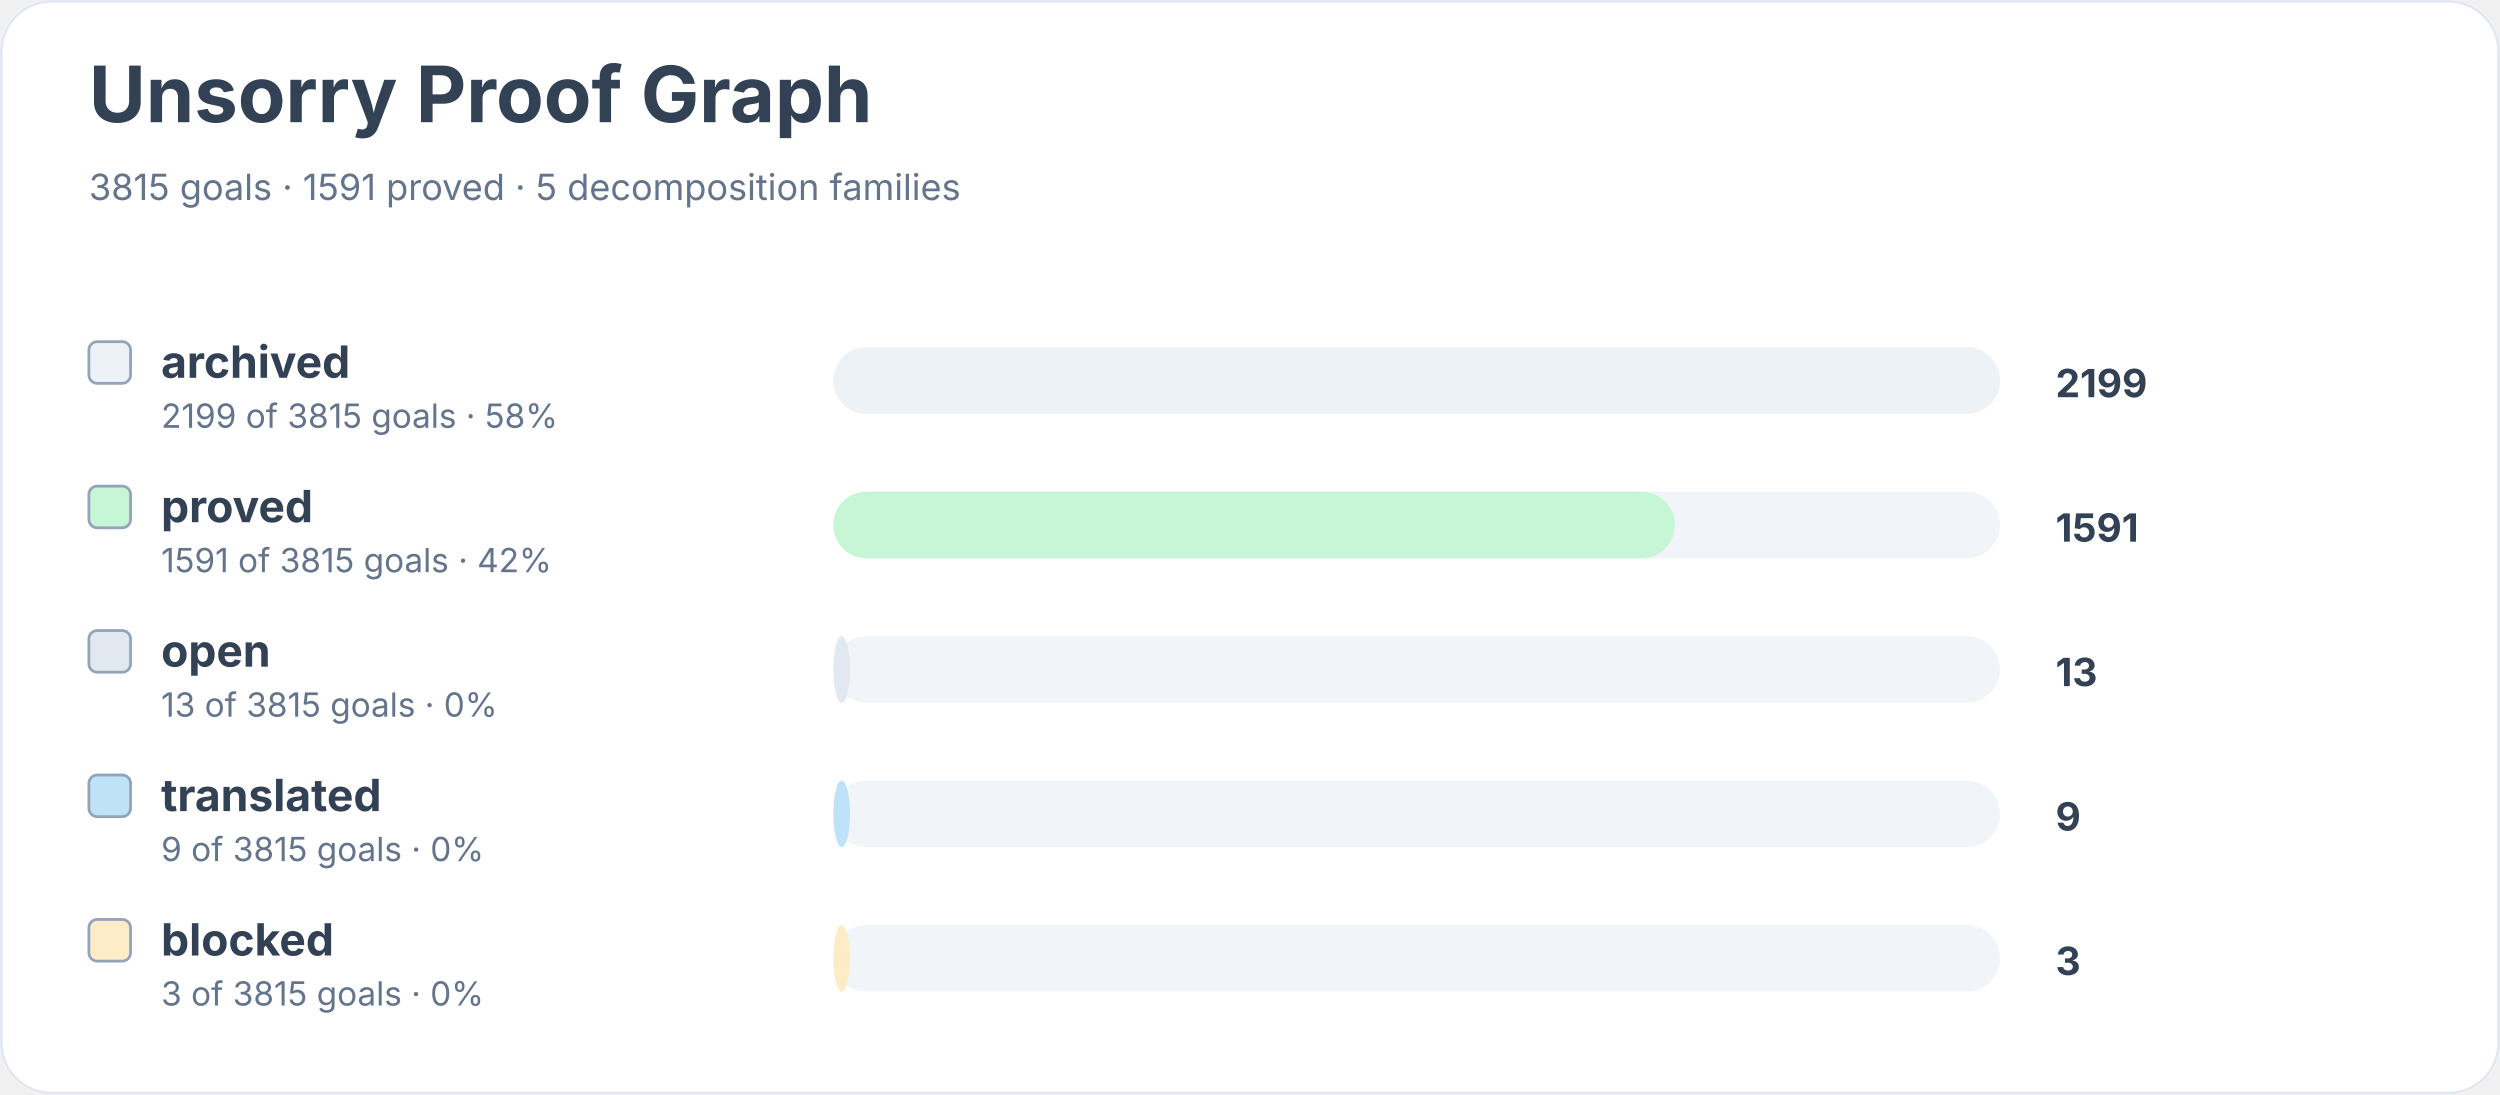
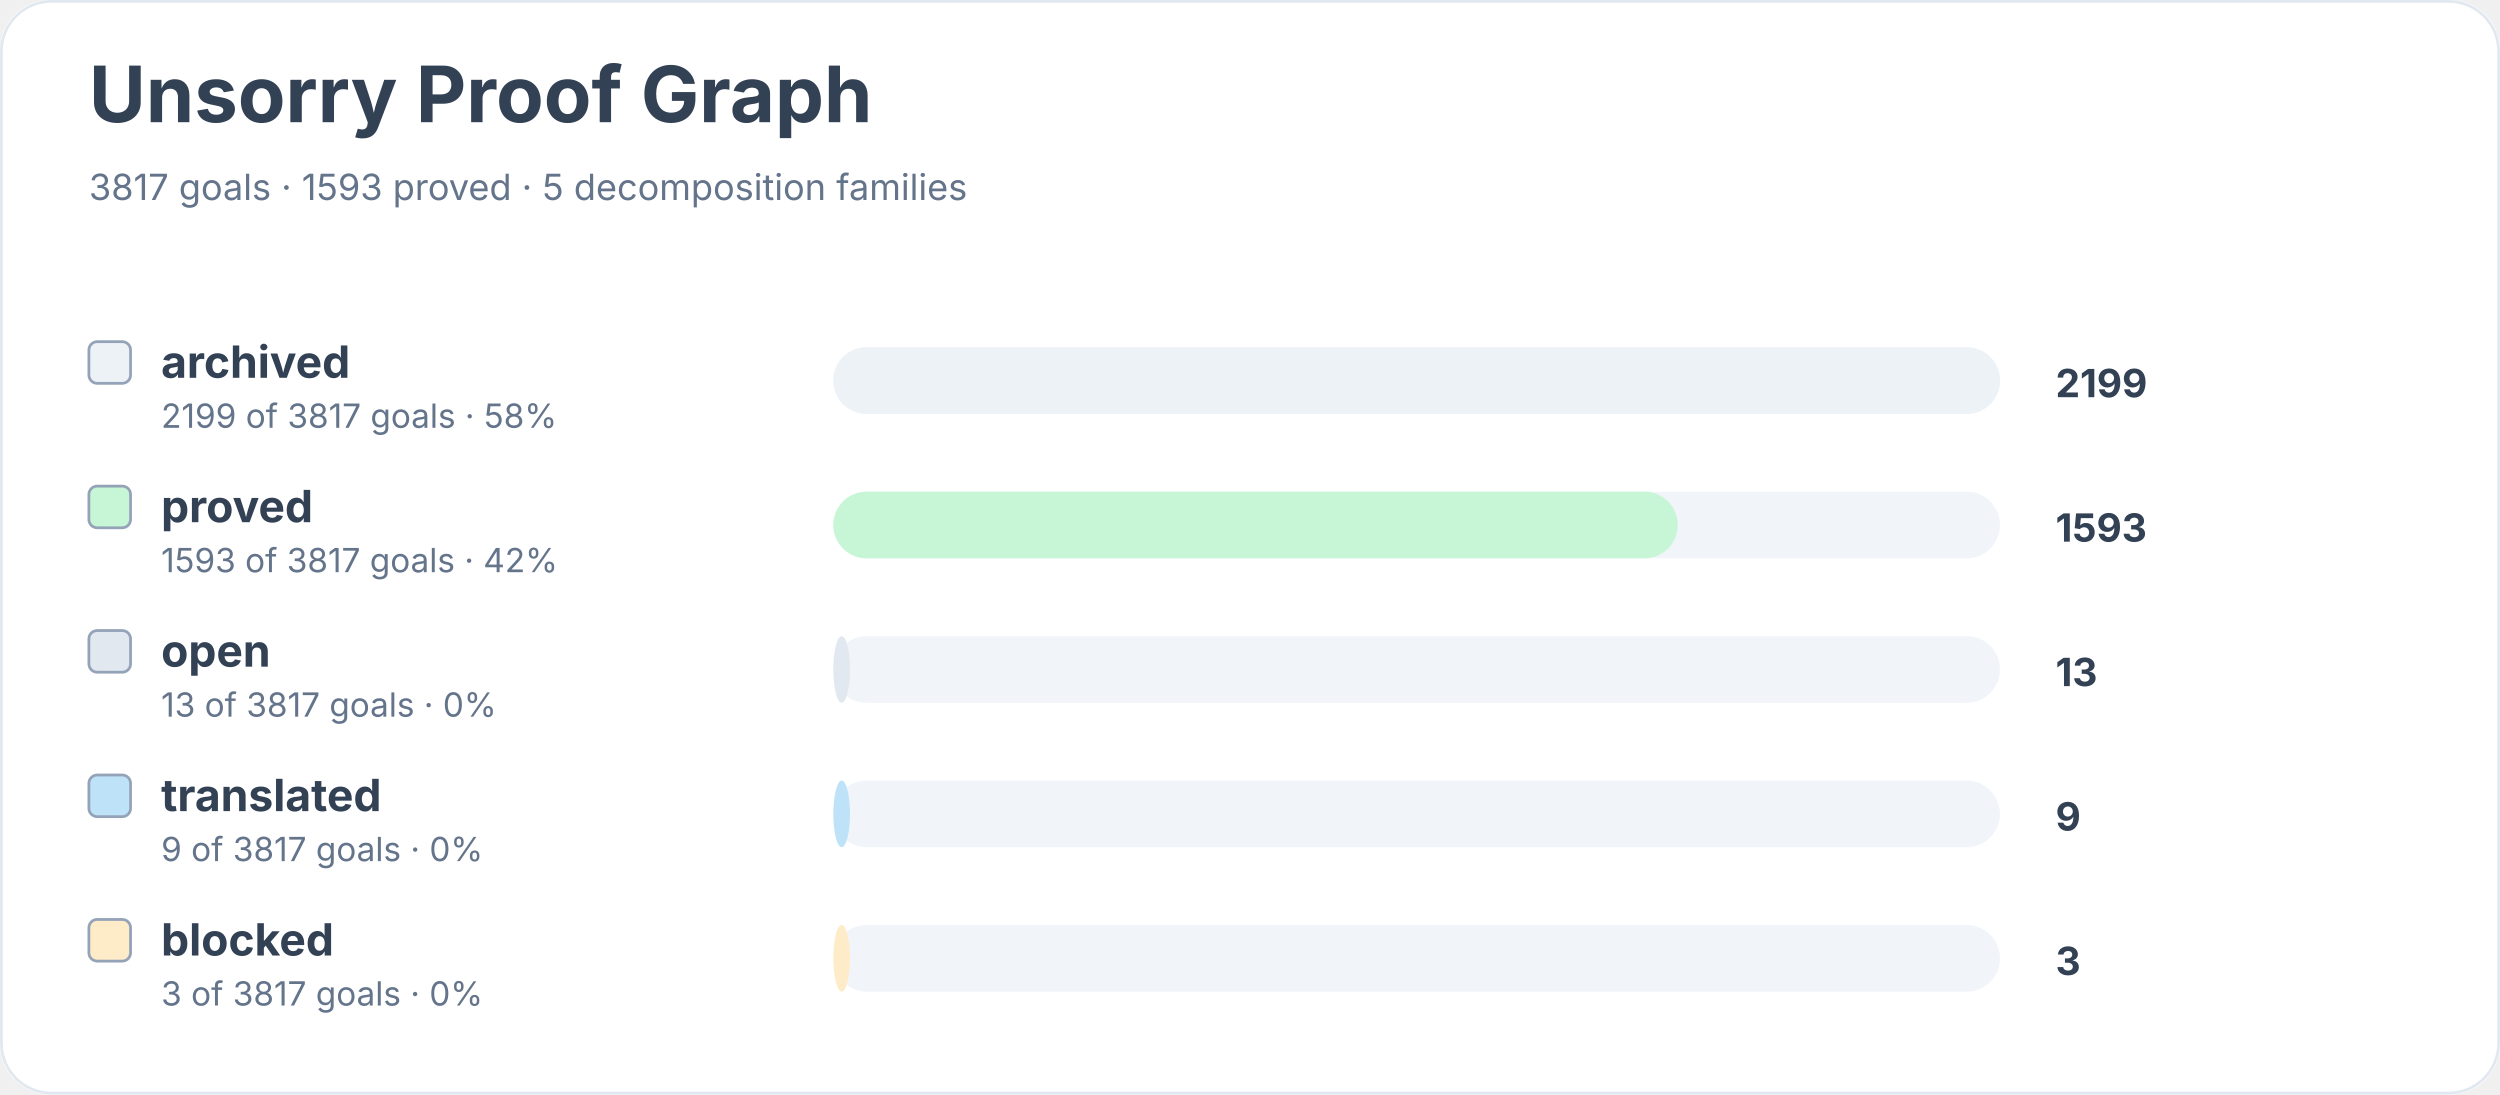
<svg xmlns="http://www.w3.org/2000/svg" width="900" height="394" viewBox="0 0 900 394" role="img" aria-labelledby="title desc">
  <rect width="900" height="100%" rx="18" fill="#ffffff" />
  <rect x="0.5" y="0.5" width="899" height="393" rx="18" fill="none" stroke="#e2e8f0" />
  <text x="32" y="44" font-family="Inter, system-ui, sans-serif" font-size="28" font-weight="700" fill="#334155">Unsorry Proof Graph</text>
-   <text x="32" y="72" font-family="Inter, system-ui, sans-serif" font-size="13" fill="#64748b">3815 goals · 1591 proved · 5 decomposition families</text>
+   <text x="32" y="72" font-family="Inter, system-ui, sans-serif" font-size="13" fill="#64748b">3817 goals · 1593 proved · 5 decomposition families</text>
  <rect x="32" y="123" width="15" height="15" rx="3" fill="#edf2f7" stroke="#94a3b8" />
  <text x="58" y="136" font-family="Inter, system-ui, sans-serif" font-size="16" font-weight="650" fill="#334155">archived</text>
-   <text x="58" y="154" font-family="Inter, system-ui, sans-serif" font-size="12" fill="#64748b">2199 of 3815 goals · 58%</text>
+   <text x="58" y="154" font-family="Inter, system-ui, sans-serif" font-size="12" fill="#64748b">2199 of 3817 goals · 58%</text>
  <rect x="300" y="125" width="420" height="24" rx="12" fill="#f1f5f9" />
  <rect x="300" y="125" width="420" height="24" rx="12" fill="#edf2f7" />
  <text x="740" y="143" font-family="Inter, system-ui, sans-serif" font-size="14" font-weight="700" fill="#334155">2199</text>
  <rect x="32" y="175" width="15" height="15" rx="3" fill="#c6f6d5" stroke="#94a3b8" />
  <text x="58" y="188" font-family="Inter, system-ui, sans-serif" font-size="16" font-weight="650" fill="#334155">proved</text>
-   <text x="58" y="206" font-family="Inter, system-ui, sans-serif" font-size="12" fill="#64748b">1591 of 3815 goals · 42%</text>
+   <text x="58" y="206" font-family="Inter, system-ui, sans-serif" font-size="12" fill="#64748b">1593 of 3817 goals · 42%</text>
  <rect x="300" y="177" width="420" height="24" rx="12" fill="#f1f5f9" />
-   <rect x="300" y="177" width="303" height="24" rx="12" fill="#c6f6d5" />
-   <text x="740" y="195" font-family="Inter, system-ui, sans-serif" font-size="14" font-weight="700" fill="#334155">1591</text>
+   <rect x="300" y="177" width="304" height="24" rx="12" fill="#c6f6d5" />
+   <text x="740" y="195" font-family="Inter, system-ui, sans-serif" font-size="14" font-weight="700" fill="#334155">1593</text>
  <rect x="32" y="227" width="15" height="15" rx="3" fill="#e2e8f0" stroke="#94a3b8" />
  <text x="58" y="240" font-family="Inter, system-ui, sans-serif" font-size="16" font-weight="650" fill="#334155">open</text>
-   <text x="58" y="258" font-family="Inter, system-ui, sans-serif" font-size="12" fill="#64748b">13 of 3815 goals · 0%</text>
+   <text x="58" y="258" font-family="Inter, system-ui, sans-serif" font-size="12" fill="#64748b">13 of 3817 goals · 0%</text>
  <rect x="300" y="229" width="420" height="24" rx="12" fill="#f1f5f9" />
  <rect x="300" y="229" width="6" height="24" rx="12" fill="#e2e8f0" />
  <text x="740" y="247" font-family="Inter, system-ui, sans-serif" font-size="14" font-weight="700" fill="#334155">13</text>
  <rect x="32" y="279" width="15" height="15" rx="3" fill="#bee3f8" stroke="#94a3b8" />
  <text x="58" y="292" font-family="Inter, system-ui, sans-serif" font-size="16" font-weight="650" fill="#334155">translated</text>
-   <text x="58" y="310" font-family="Inter, system-ui, sans-serif" font-size="12" fill="#64748b">9 of 3815 goals · 0%</text>
+   <text x="58" y="310" font-family="Inter, system-ui, sans-serif" font-size="12" fill="#64748b">9 of 3817 goals · 0%</text>
  <rect x="300" y="281" width="420" height="24" rx="12" fill="#f1f5f9" />
  <rect x="300" y="281" width="6" height="24" rx="12" fill="#bee3f8" />
  <text x="740" y="299" font-family="Inter, system-ui, sans-serif" font-size="14" font-weight="700" fill="#334155">9</text>
  <rect x="32" y="331" width="15" height="15" rx="3" fill="#feebc8" stroke="#94a3b8" />
  <text x="58" y="344" font-family="Inter, system-ui, sans-serif" font-size="16" font-weight="650" fill="#334155">blocked</text>
-   <text x="58" y="362" font-family="Inter, system-ui, sans-serif" font-size="12" fill="#64748b">3 of 3815 goals · 0%</text>
+   <text x="58" y="362" font-family="Inter, system-ui, sans-serif" font-size="12" fill="#64748b">3 of 3817 goals · 0%</text>
  <rect x="300" y="333" width="420" height="24" rx="12" fill="#f1f5f9" />
  <rect x="300" y="333" width="6" height="24" rx="12" fill="#feebc8" />
  <text x="740" y="351" font-family="Inter, system-ui, sans-serif" font-size="14" font-weight="700" fill="#334155">3</text>
</svg>
